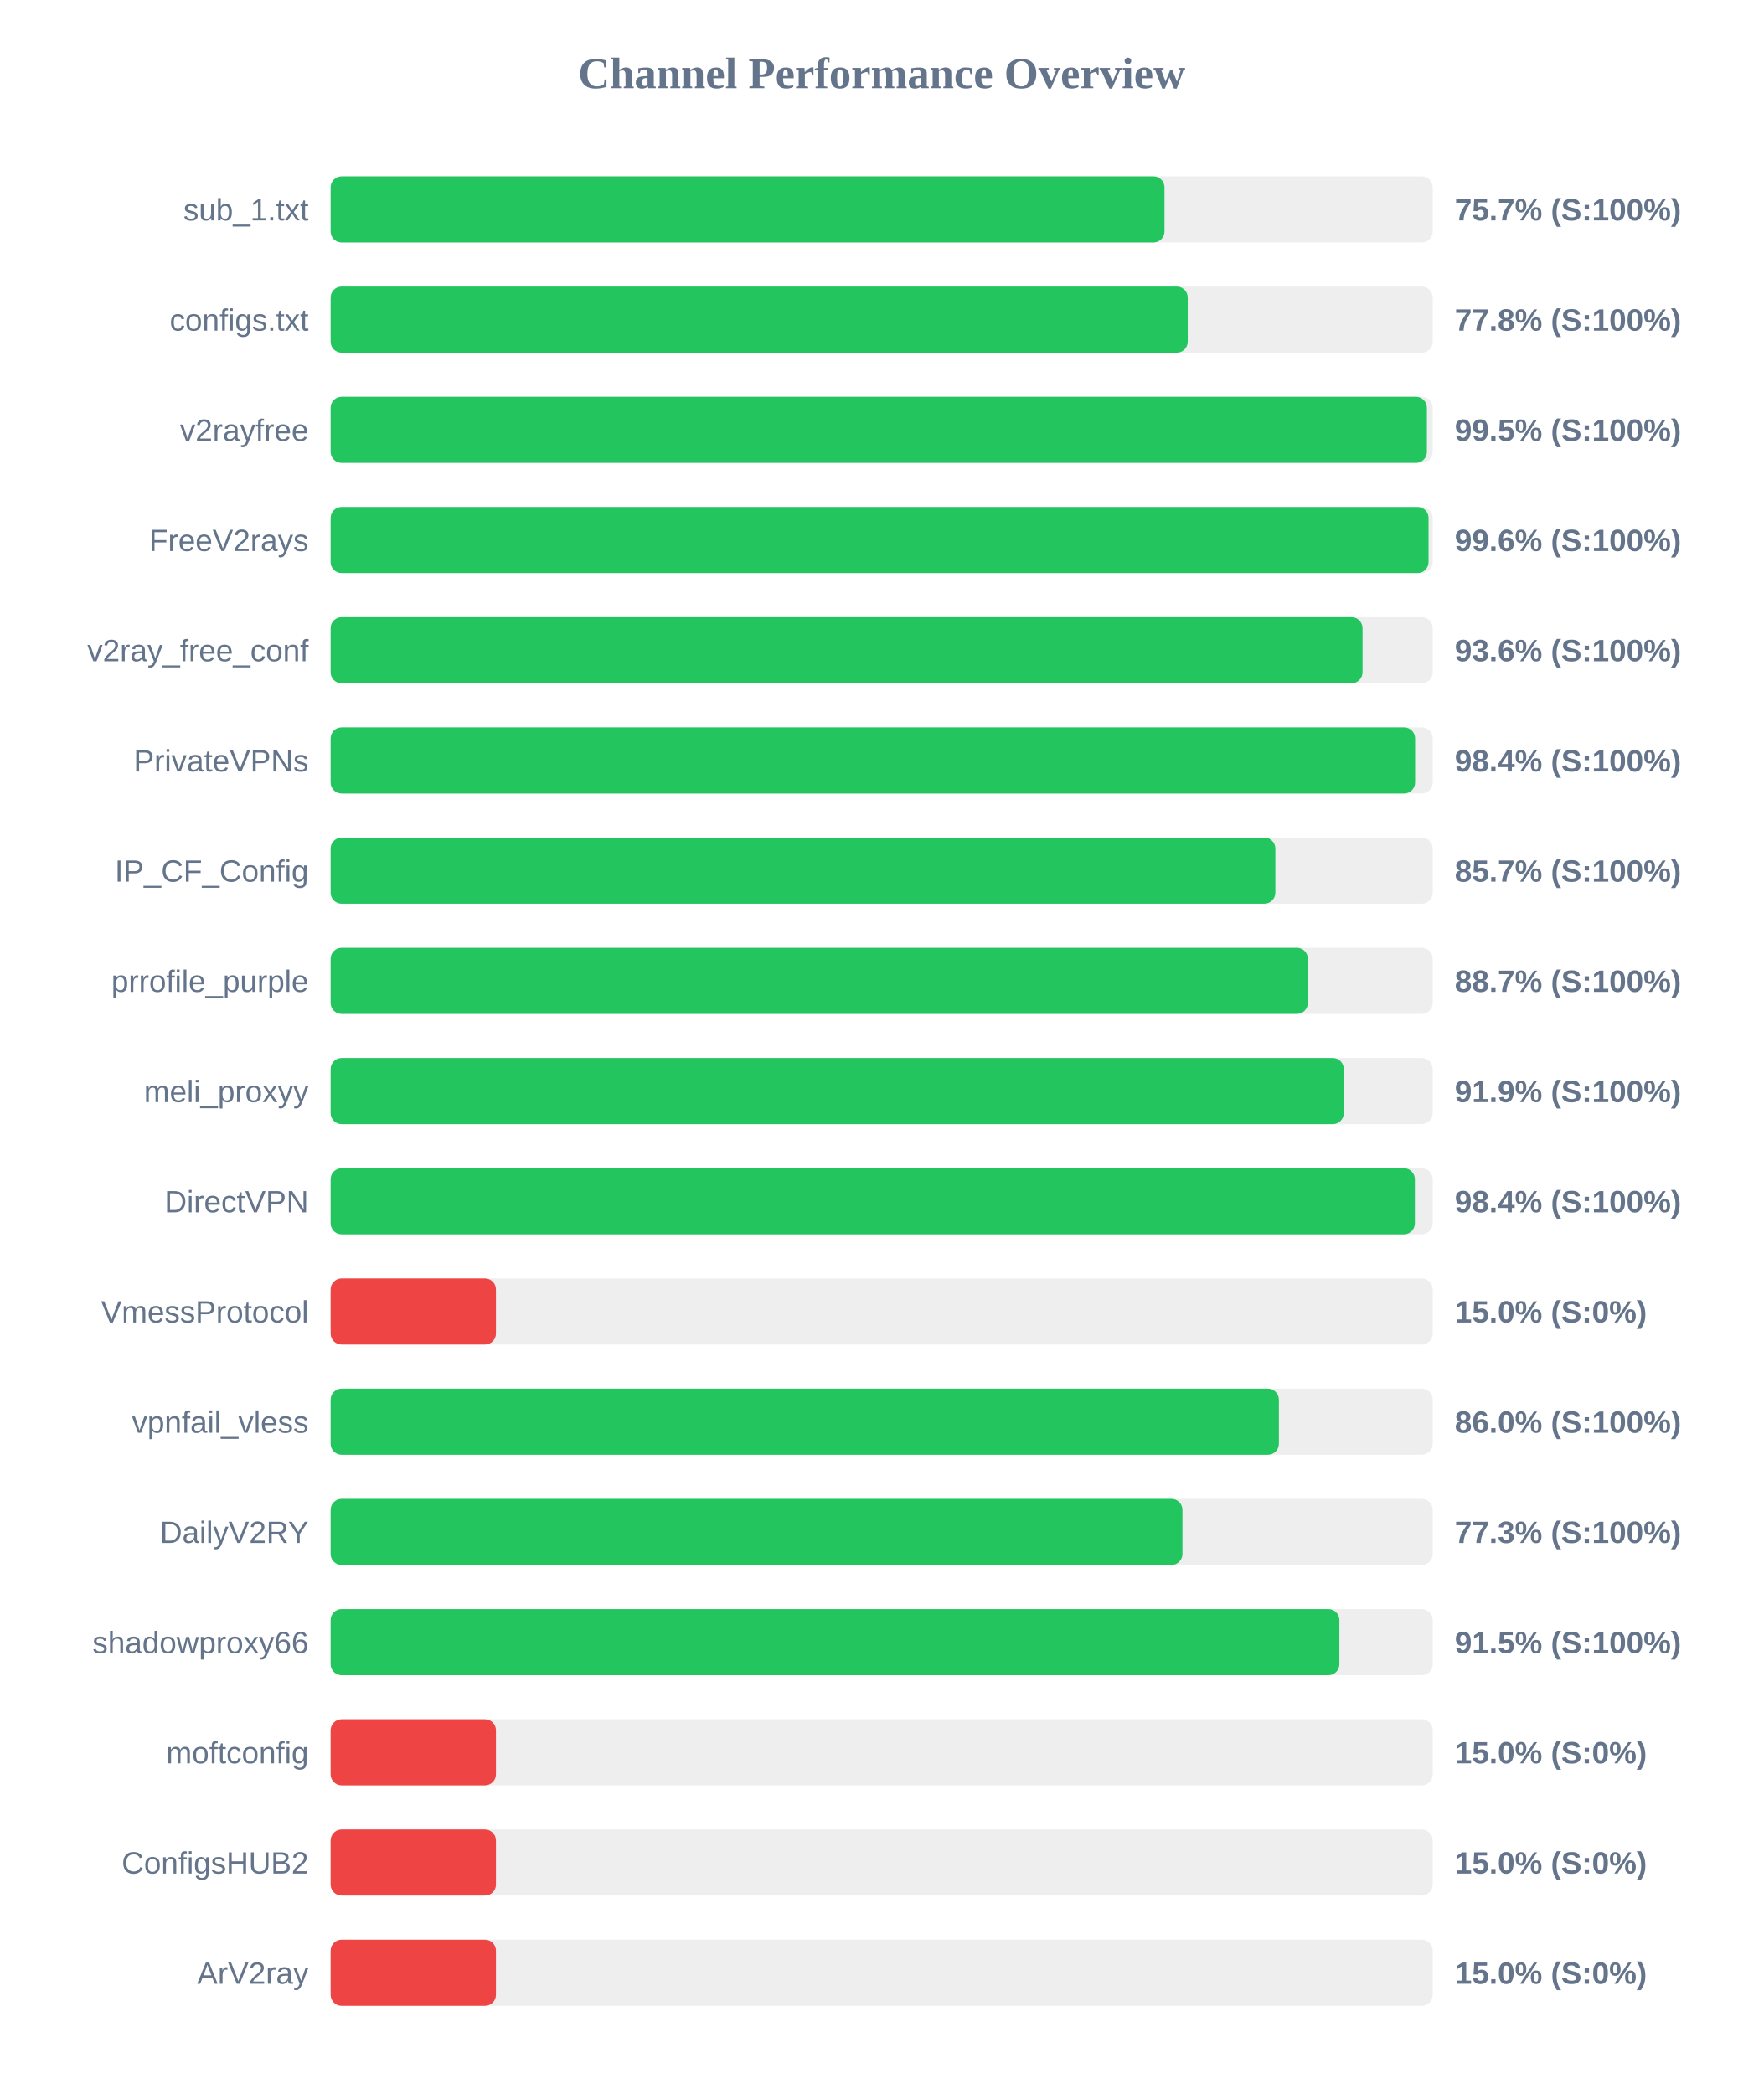
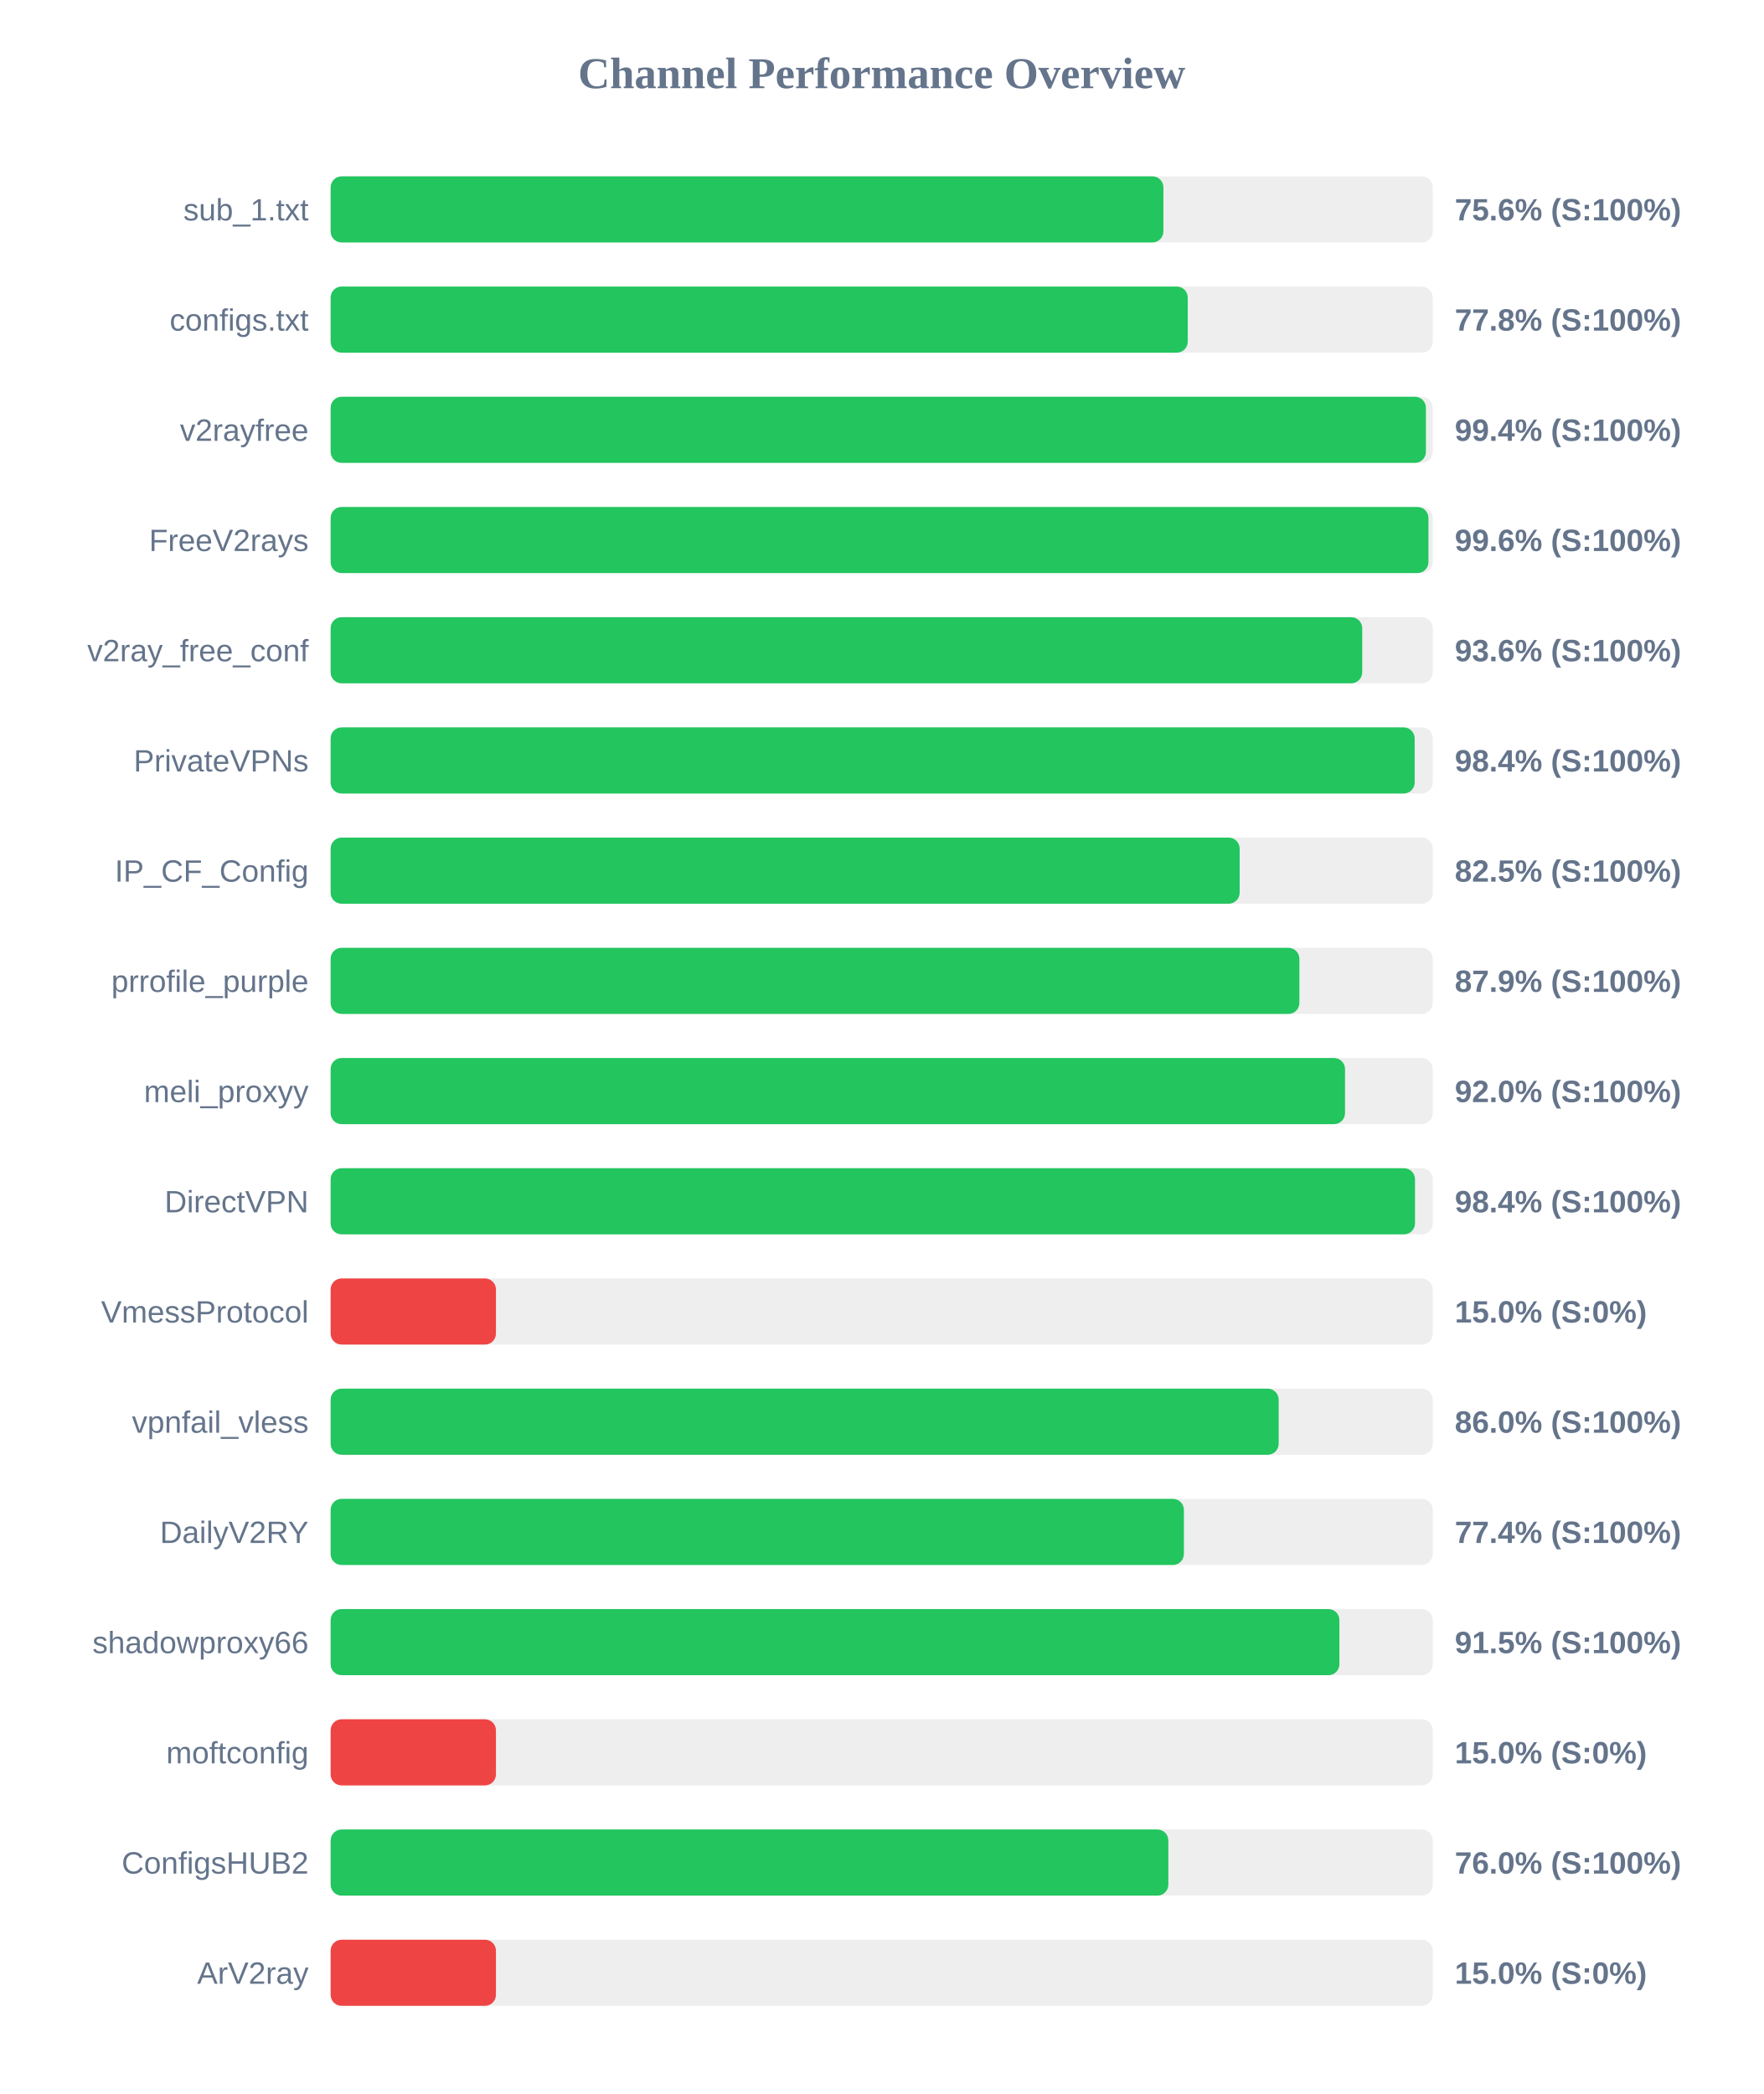
<svg xmlns="http://www.w3.org/2000/svg" width="800" height="950" version="1.1">
  <style>
        .row { font: 14px Arial; fill: #64748b; }
        .score { font: bold 14px Arial; fill: #64748b; }
    </style>
  <text x="400" y="40" text-anchor="middle" font-size="20px" font-weight="bold" fill="#64748b">Channel Performance Overview</text>
  <rect x="150" y="80" width="500" height="30" fill="#eee" rx="5" />
-   <rect x="150" y="80" width="378.3" height="30" fill="#22c55e" rx="5" />
+   <rect x="150" y="80" width="377.8" height="30" fill="#22c55e" rx="5" />
  <text x="140" y="100" text-anchor="end" class="row">sub_1.txt</text>
-   <text x="660" y="100" text-anchor="start" class="score">75.7% (S:100%)</text>
+   <text x="660" y="100" text-anchor="start" class="score">75.6% (S:100%)</text>
  <rect x="150" y="130" width="500" height="30" fill="#eee" rx="5" />
  <rect x="150" y="130" width="388.85" height="30" fill="#22c55e" rx="5" />
  <text x="140" y="150" text-anchor="end" class="row">configs.txt</text>
  <text x="660" y="150" text-anchor="start" class="score">77.8% (S:100%)</text>
  <rect x="150" y="180" width="500" height="30" fill="#eee" rx="5" />
-   <rect x="150" y="180" width="497.35" height="30" fill="#22c55e" rx="5" />
+   <rect x="150" y="180" width="496.9" height="30" fill="#22c55e" rx="5" />
  <text x="140" y="200" text-anchor="end" class="row">v2rayfree</text>
-   <text x="660" y="200" text-anchor="start" class="score">99.5% (S:100%)</text>
+   <text x="660" y="200" text-anchor="start" class="score">99.4% (S:100%)</text>
  <rect x="150" y="230" width="500" height="30" fill="#eee" rx="5" />
-   <rect x="150" y="230" width="498.1" height="30" fill="#22c55e" rx="5" />
+   <rect x="150" y="230" width="498.05" height="30" fill="#22c55e" rx="5" />
  <text x="140" y="250" text-anchor="end" class="row">FreeV2rays</text>
  <text x="660" y="250" text-anchor="start" class="score">99.6% (S:100%)</text>
  <rect x="150" y="280" width="500" height="30" fill="#eee" rx="5" />
-   <rect x="150" y="280" width="468.15" height="30" fill="#22c55e" rx="5" />
+   <rect x="150" y="280" width="468.0" height="30" fill="#22c55e" rx="5" />
  <text x="140" y="300" text-anchor="end" class="row">v2ray_free_conf</text>
  <text x="660" y="300" text-anchor="start" class="score">93.6% (S:100%)</text>
  <rect x="150" y="330" width="500" height="30" fill="#eee" rx="5" />
-   <rect x="150" y="330" width="492.0" height="30" fill="#22c55e" rx="5" />
+   <rect x="150" y="330" width="491.8" height="30" fill="#22c55e" rx="5" />
  <text x="140" y="350" text-anchor="end" class="row">PrivateVPNs</text>
  <text x="660" y="350" text-anchor="start" class="score">98.4% (S:100%)</text>
  <rect x="150" y="380" width="500" height="30" fill="#eee" rx="5" />
-   <rect x="150" y="380" width="428.6" height="30" fill="#22c55e" rx="5" />
+   <rect x="150" y="380" width="412.4" height="30" fill="#22c55e" rx="5" />
  <text x="140" y="400" text-anchor="end" class="row">IP_CF_Config</text>
-   <text x="660" y="400" text-anchor="start" class="score">85.7% (S:100%)</text>
+   <text x="660" y="400" text-anchor="start" class="score">82.5% (S:100%)</text>
  <rect x="150" y="430" width="500" height="30" fill="#eee" rx="5" />
-   <rect x="150" y="430" width="443.35" height="30" fill="#22c55e" rx="5" />
+   <rect x="150" y="430" width="439.5" height="30" fill="#22c55e" rx="5" />
  <text x="140" y="450" text-anchor="end" class="row">prrofile_purple</text>
-   <text x="660" y="450" text-anchor="start" class="score">88.7% (S:100%)</text>
+   <text x="660" y="450" text-anchor="start" class="score">87.9% (S:100%)</text>
  <rect x="150" y="480" width="500" height="30" fill="#eee" rx="5" />
-   <rect x="150" y="480" width="459.65" height="30" fill="#22c55e" rx="5" />
+   <rect x="150" y="480" width="460.2" height="30" fill="#22c55e" rx="5" />
  <text x="140" y="500" text-anchor="end" class="row">meli_proxyy</text>
-   <text x="660" y="500" text-anchor="start" class="score">91.9% (S:100%)</text>
+   <text x="660" y="500" text-anchor="start" class="score">92.0% (S:100%)</text>
  <rect x="150" y="530" width="500" height="30" fill="#eee" rx="5" />
-   <rect x="150" y="530" width="491.9" height="30" fill="#22c55e" rx="5" />
+   <rect x="150" y="530" width="491.95" height="30" fill="#22c55e" rx="5" />
  <text x="140" y="550" text-anchor="end" class="row">DirectVPN</text>
  <text x="660" y="550" text-anchor="start" class="score">98.4% (S:100%)</text>
  <rect x="150" y="580" width="500" height="30" fill="#eee" rx="5" />
  <rect x="150" y="580" width="75.0" height="30" fill="#ef4444" rx="5" />
  <text x="140" y="600" text-anchor="end" class="row">VmessProtocol</text>
  <text x="660" y="600" text-anchor="start" class="score">15.0% (S:0%)</text>
  <rect x="150" y="630" width="500" height="30" fill="#eee" rx="5" />
-   <rect x="150" y="630" width="430.2" height="30" fill="#22c55e" rx="5" />
+   <rect x="150" y="630" width="430.1" height="30" fill="#22c55e" rx="5" />
  <text x="140" y="650" text-anchor="end" class="row">vpnfail_vless</text>
  <text x="660" y="650" text-anchor="start" class="score">86.0% (S:100%)</text>
  <rect x="150" y="680" width="500" height="30" fill="#eee" rx="5" />
-   <rect x="150" y="680" width="386.45" height="30" fill="#22c55e" rx="5" />
+   <rect x="150" y="680" width="387.1" height="30" fill="#22c55e" rx="5" />
  <text x="140" y="700" text-anchor="end" class="row">DailyV2RY</text>
-   <text x="660" y="700" text-anchor="start" class="score">77.3% (S:100%)</text>
+   <text x="660" y="700" text-anchor="start" class="score">77.4% (S:100%)</text>
  <rect x="150" y="730" width="500" height="30" fill="#eee" rx="5" />
  <rect x="150" y="730" width="457.65" height="30" fill="#22c55e" rx="5" />
  <text x="140" y="750" text-anchor="end" class="row">shadowproxy66</text>
  <text x="660" y="750" text-anchor="start" class="score">91.5% (S:100%)</text>
  <rect x="150" y="780" width="500" height="30" fill="#eee" rx="5" />
  <rect x="150" y="780" width="75.0" height="30" fill="#ef4444" rx="5" />
  <text x="140" y="800" text-anchor="end" class="row">moftconfig</text>
  <text x="660" y="800" text-anchor="start" class="score">15.0% (S:0%)</text>
  <rect x="150" y="830" width="500" height="30" fill="#eee" rx="5" />
-   <rect x="150" y="830" width="75.0" height="30" fill="#ef4444" rx="5" />
+   <rect x="150" y="830" width="380.05" height="30" fill="#22c55e" rx="5" />
  <text x="140" y="850" text-anchor="end" class="row">ConfigsHUB2</text>
-   <text x="660" y="850" text-anchor="start" class="score">15.0% (S:0%)</text>
+   <text x="660" y="850" text-anchor="start" class="score">76.0% (S:100%)</text>
  <rect x="150" y="880" width="500" height="30" fill="#eee" rx="5" />
  <rect x="150" y="880" width="75.0" height="30" fill="#ef4444" rx="5" />
  <text x="140" y="900" text-anchor="end" class="row">ArV2ray</text>
  <text x="660" y="900" text-anchor="start" class="score">15.0% (S:0%)</text>
</svg>
